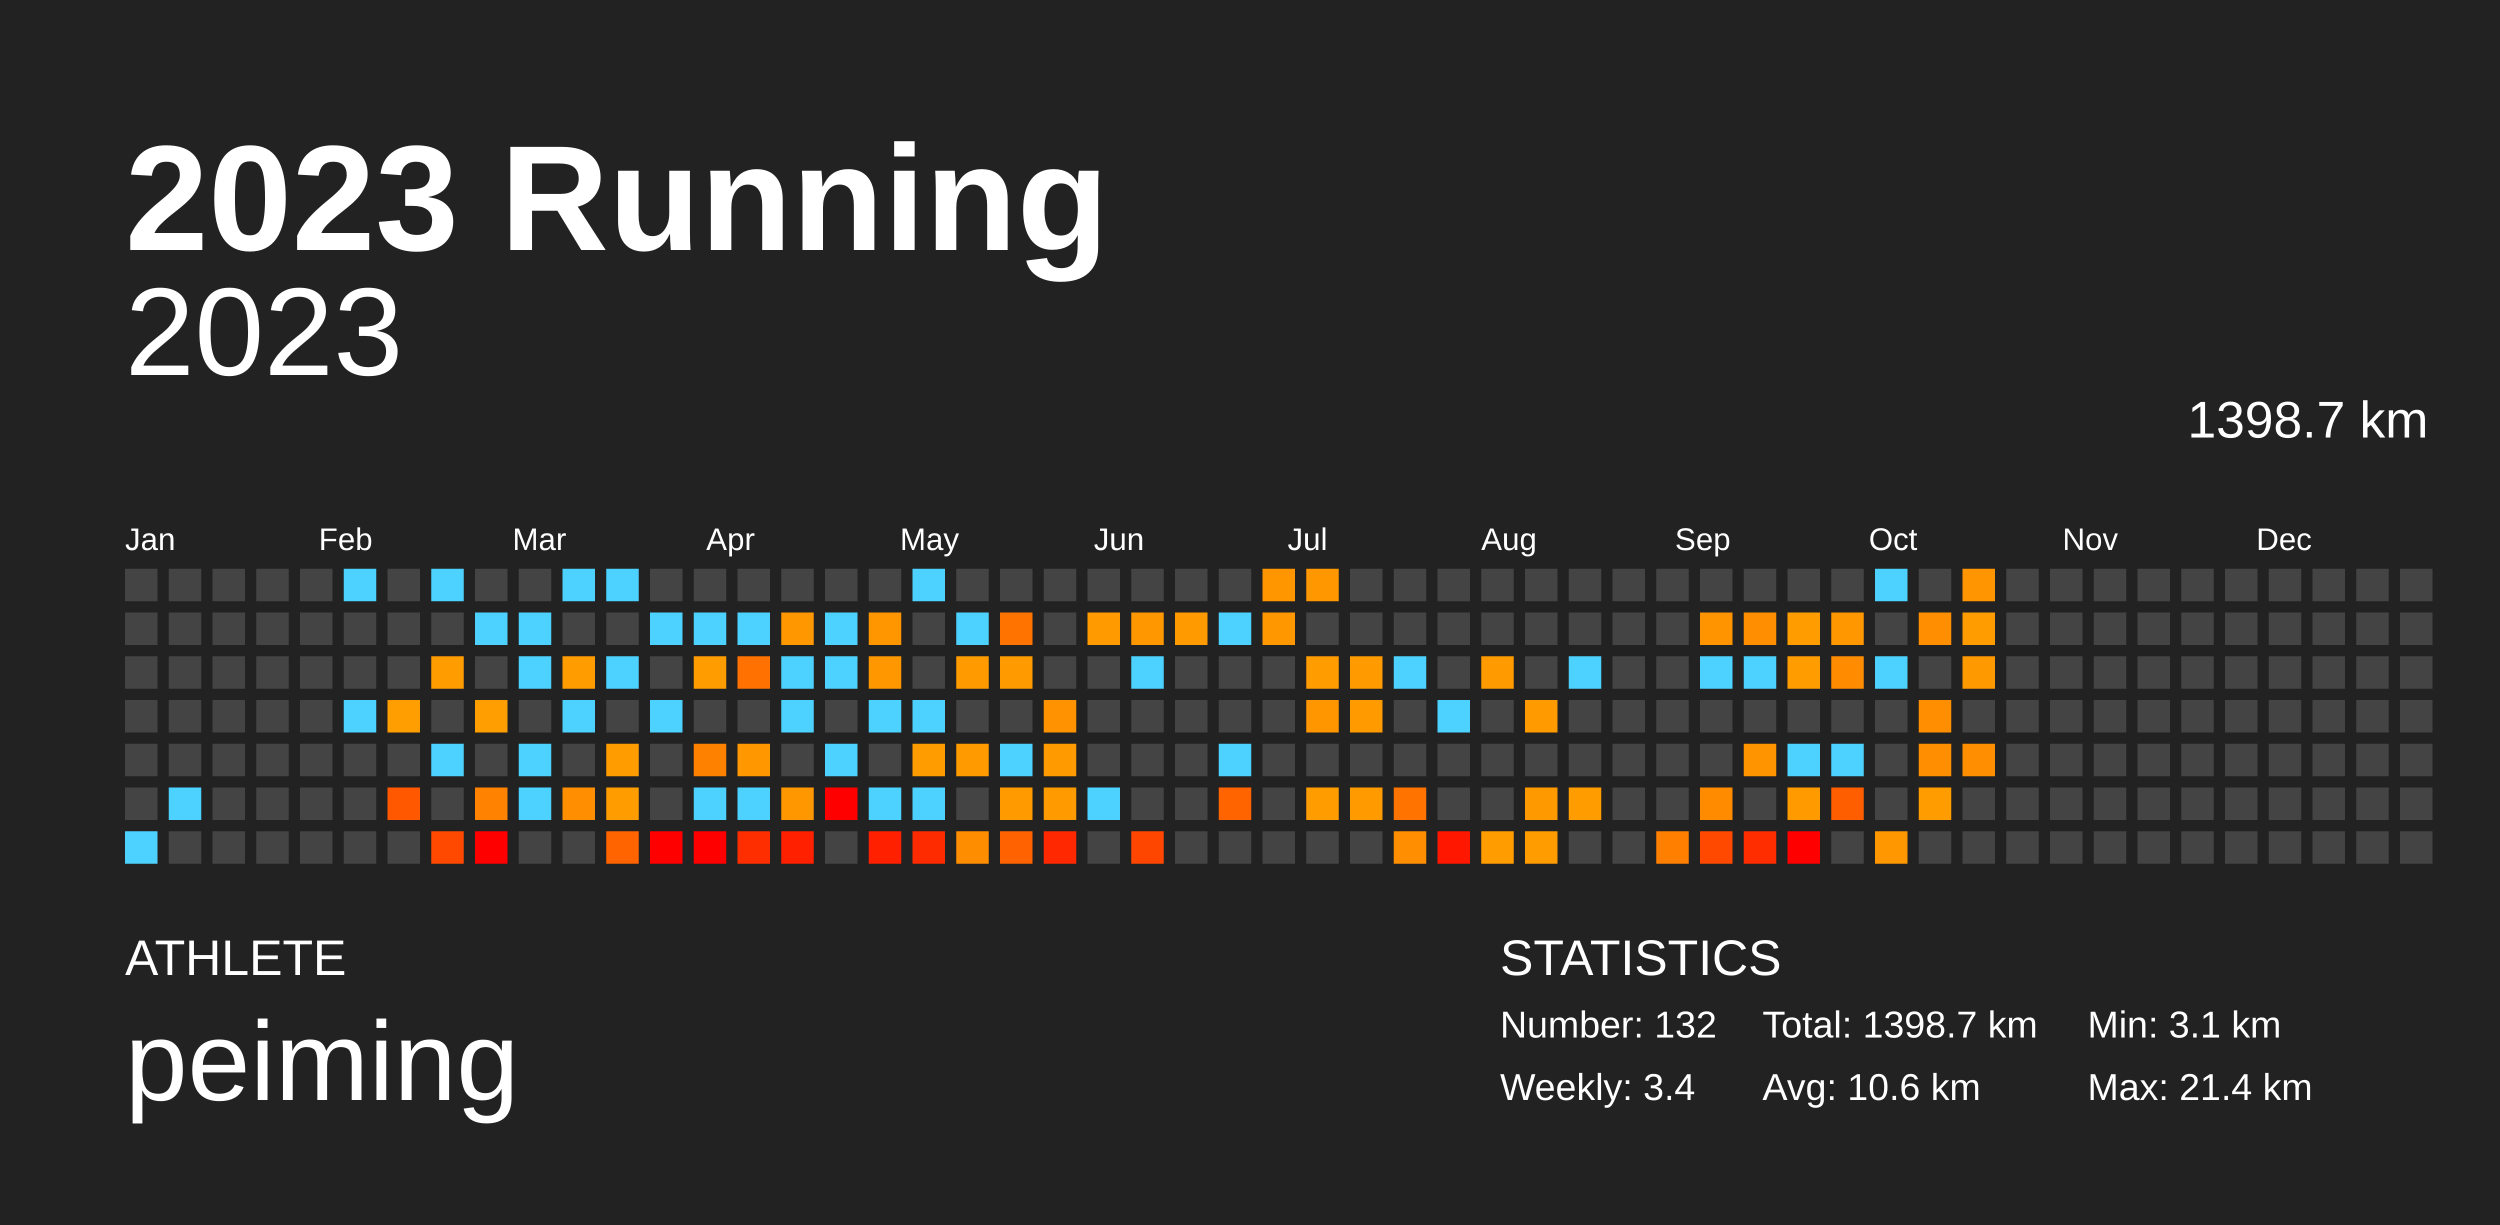
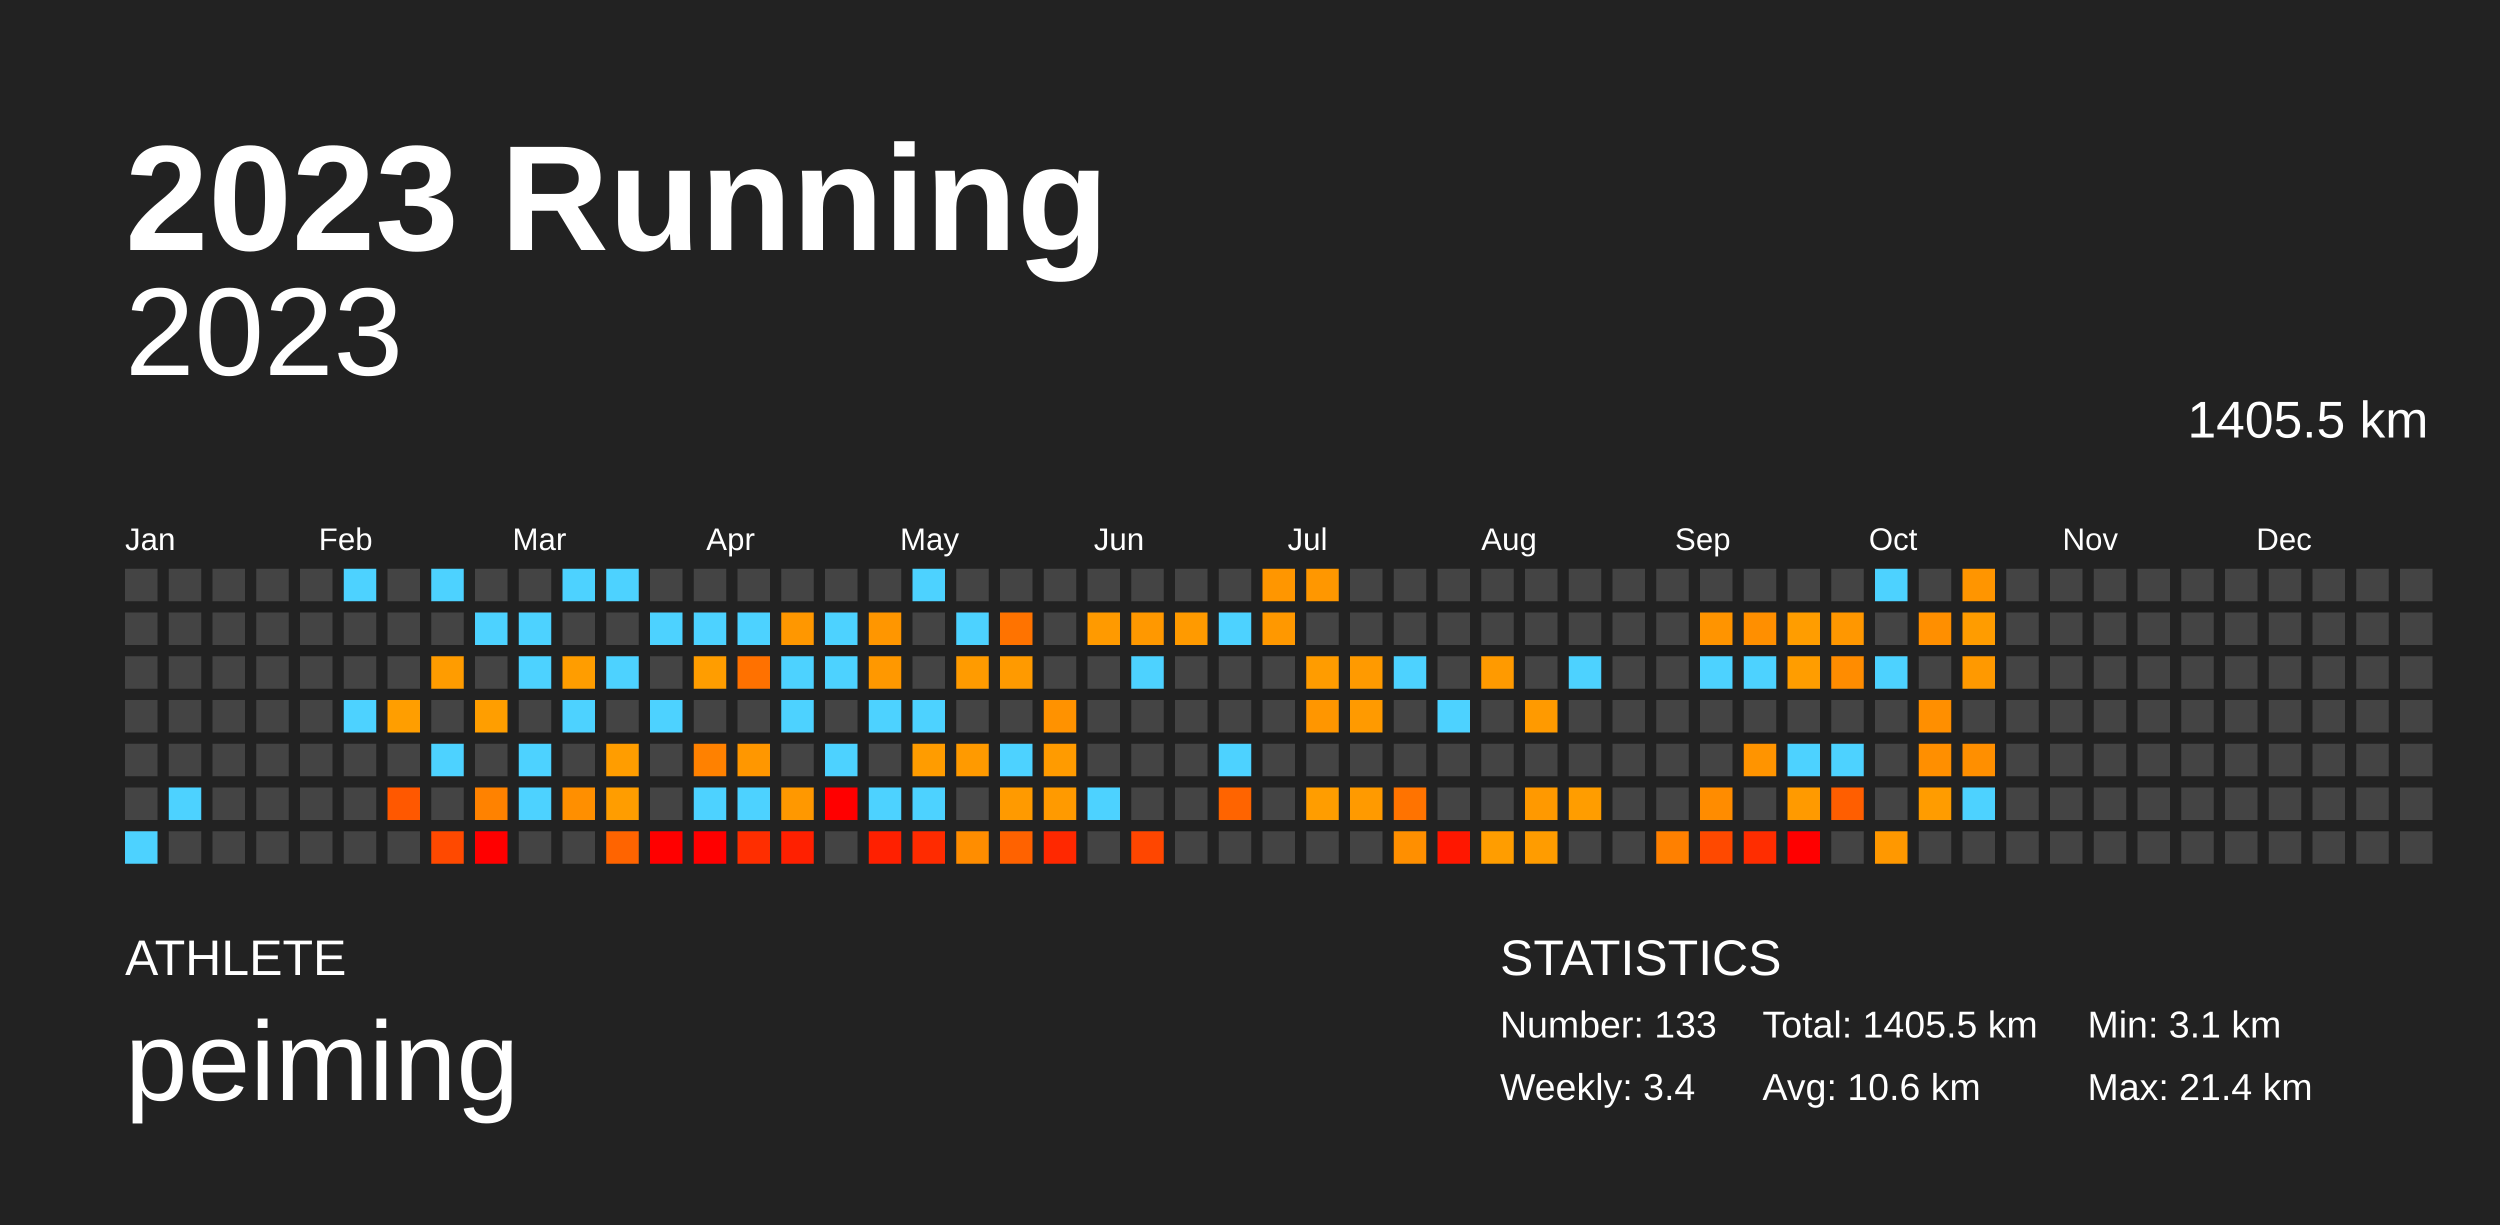
<svg xmlns="http://www.w3.org/2000/svg" baseProfile="full" height="98mm" version="1.1" viewBox="0,0,200,98" width="200mm">
  <defs />
  <rect fill="#222222" height="98" width="200" x="0" y="0" />
  <text fill="#FFFFFF" style="font-size:12px; font-family:Arial; font-weight:bold;" x="10" y="20">2023 Running</text>
  <text fill="#FFFFFF" style="font-size:4px; font-family:Arial" x="10" y="78">ATHLETE</text>
  <text fill="#FFFFFF" style="font-size:9px; font-family:Arial" x="10" y="88">peiming</text>
  <text fill="#FFFFFF" style="font-size:4px; font-family:Arial" x="120" y="78">STATISTICS</text>
-   <text fill="#FFFFFF" style="font-size:3px; font-family:Arial" x="120" y="83">Number: 132</text>
+   <text fill="#FFFFFF" style="font-size:3px; font-family:Arial" x="120" y="83">Number: 133</text>
  <text fill="#FFFFFF" style="font-size:3px; font-family:Arial" x="120" y="88">Weekly: 3.4</text>
-   <text fill="#FFFFFF" style="font-size:3px; font-family:Arial" x="141" y="83">Total: 1398.7 km</text>
+   <text fill="#FFFFFF" style="font-size:3px; font-family:Arial" x="141" y="83">Total: 1405.5 km</text>
  <text fill="#FFFFFF" style="font-size:3px; font-family:Arial" x="141" y="88">Avg: 10.6 km</text>
  <text fill="#FFFFFF" style="font-size:3px; font-family:Arial" x="167" y="83">Min: 3.1 km</text>
  <text fill="#FFFFFF" style="font-size:3px; font-family:Arial" x="167" y="88">Max: 21.4 km</text>
  <text alignment-baseline="hanging" fill="#FFFFFF" style="font-size:10.0px; font-family:Arial;" x="10" y="30">2023</text>
-   <text alignment-baseline="hanging" fill="#FFFFFF" style="font-size:4.125px; font-family:Arial;" x="175" y="35">1398.7 km</text>
+   <text alignment-baseline="hanging" fill="#FFFFFF" style="font-size:4.125px; font-family:Arial;" x="175" y="35">1405.5 km</text>
  <text fill="#FFFFFF" style="font-size:2.5px; font-family:Arial" x="10.0" y="44">Jan</text>
  <text fill="#FFFFFF" style="font-size:2.5px; font-family:Arial" x="25.5" y="44">Feb</text>
  <text fill="#FFFFFF" style="font-size:2.5px; font-family:Arial" x="41.0" y="44">Mar</text>
  <text fill="#FFFFFF" style="font-size:2.5px; font-family:Arial" x="56.5" y="44">Apr</text>
  <text fill="#FFFFFF" style="font-size:2.5px; font-family:Arial" x="72.0" y="44">May</text>
  <text fill="#FFFFFF" style="font-size:2.5px; font-family:Arial" x="87.5" y="44">Jun</text>
  <text fill="#FFFFFF" style="font-size:2.5px; font-family:Arial" x="103.0" y="44">Jul</text>
  <text fill="#FFFFFF" style="font-size:2.5px; font-family:Arial" x="118.5" y="44">Aug</text>
  <text fill="#FFFFFF" style="font-size:2.5px; font-family:Arial" x="134.0" y="44">Sep</text>
  <text fill="#FFFFFF" style="font-size:2.5px; font-family:Arial" x="149.5" y="44">Oct</text>
  <text fill="#FFFFFF" style="font-size:2.5px; font-family:Arial" x="165.0" y="44">Nov</text>
  <text fill="#FFFFFF" style="font-size:2.5px; font-family:Arial" x="180.5" y="44">Dec</text>
  <rect fill="#444444" height="2.6" width="2.6" x="10.0" y="45.5" />
  <rect fill="#444444" height="2.6" width="2.6" x="10.0" y="49.0" />
  <rect fill="#444444" height="2.6" width="2.6" x="10.0" y="52.5" />
  <rect fill="#444444" height="2.6" width="2.6" x="10.0" y="56.0" />
  <rect fill="#444444" height="2.6" width="2.6" x="10.0" y="59.5" />
  <rect fill="#444444" height="2.6" width="2.6" x="10.0" y="63.0" />
  <rect fill="#4dd2ff" height="2.6" width="2.6" x="10.0" y="66.5" />
  <rect fill="#444444" height="2.6" width="2.6" x="13.5" y="45.5" />
  <rect fill="#444444" height="2.6" width="2.6" x="13.5" y="49.0" />
  <rect fill="#444444" height="2.6" width="2.6" x="13.5" y="52.5" />
  <rect fill="#444444" height="2.6" width="2.6" x="13.5" y="56.0" />
  <rect fill="#444444" height="2.6" width="2.6" x="13.5" y="59.5" />
  <rect fill="#4dd2ff" height="2.6" width="2.6" x="13.5" y="63.0" />
  <rect fill="#444444" height="2.6" width="2.6" x="13.5" y="66.5" />
  <rect fill="#444444" height="2.6" width="2.6" x="17.0" y="45.5" />
  <rect fill="#444444" height="2.6" width="2.6" x="17.0" y="49.0" />
  <rect fill="#444444" height="2.6" width="2.6" x="17.0" y="52.5" />
  <rect fill="#444444" height="2.6" width="2.6" x="17.0" y="56.0" />
  <rect fill="#444444" height="2.6" width="2.6" x="17.0" y="59.5" />
  <rect fill="#444444" height="2.6" width="2.6" x="17.0" y="63.0" />
  <rect fill="#444444" height="2.6" width="2.6" x="17.0" y="66.5" />
  <rect fill="#444444" height="2.6" width="2.6" x="20.5" y="45.5" />
  <rect fill="#444444" height="2.6" width="2.6" x="20.5" y="49.0" />
  <rect fill="#444444" height="2.6" width="2.6" x="20.5" y="52.5" />
  <rect fill="#444444" height="2.6" width="2.6" x="20.5" y="56.0" />
  <rect fill="#444444" height="2.6" width="2.6" x="20.5" y="59.5" />
  <rect fill="#444444" height="2.6" width="2.6" x="20.5" y="63.0" />
  <rect fill="#444444" height="2.6" width="2.6" x="20.5" y="66.5" />
  <rect fill="#444444" height="2.6" width="2.6" x="24.0" y="45.5" />
  <rect fill="#444444" height="2.6" width="2.6" x="24.0" y="49.0" />
  <rect fill="#444444" height="2.6" width="2.6" x="24.0" y="52.5" />
  <rect fill="#444444" height="2.6" width="2.6" x="24.0" y="56.0" />
  <rect fill="#444444" height="2.6" width="2.6" x="24.0" y="59.5" />
  <rect fill="#444444" height="2.6" width="2.6" x="24.0" y="63.0" />
  <rect fill="#444444" height="2.6" width="2.6" x="24.0" y="66.5" />
  <rect fill="#4dd2ff" height="2.6" width="2.6" x="27.5" y="45.5" />
  <rect fill="#444444" height="2.6" width="2.6" x="27.5" y="49.0" />
  <rect fill="#444444" height="2.6" width="2.6" x="27.5" y="52.5" />
  <rect fill="#4dd2ff" height="2.6" width="2.6" x="27.5" y="56.0" />
  <rect fill="#444444" height="2.6" width="2.6" x="27.5" y="59.5" />
  <rect fill="#444444" height="2.6" width="2.6" x="27.5" y="63.0" />
  <rect fill="#444444" height="2.6" width="2.6" x="27.5" y="66.5" />
  <rect fill="#444444" height="2.6" width="2.6" x="31.0" y="45.5" />
  <rect fill="#444444" height="2.6" width="2.6" x="31.0" y="49.0" />
  <rect fill="#444444" height="2.6" width="2.6" x="31.0" y="52.5" />
  <rect fill="#ff9e00" height="2.6" width="2.6" x="31.0" y="56.0" />
  <rect fill="#444444" height="2.6" width="2.6" x="31.0" y="59.5" />
  <rect fill="#ff5800" height="2.6" width="2.6" x="31.0" y="63.0" />
  <rect fill="#444444" height="2.6" width="2.6" x="31.0" y="66.5" />
  <rect fill="#4dd2ff" height="2.6" width="2.6" x="34.5" y="45.5" />
  <rect fill="#444444" height="2.6" width="2.6" x="34.5" y="49.0" />
  <rect fill="#ff9c00" height="2.6" width="2.6" x="34.5" y="52.5" />
  <rect fill="#444444" height="2.6" width="2.6" x="34.5" y="56.0" />
  <rect fill="#4dd2ff" height="2.6" width="2.6" x="34.5" y="59.5" />
  <rect fill="#444444" height="2.6" width="2.6" x="34.5" y="63.0" />
  <rect fill="#ff4900" height="2.6" width="2.6" x="34.5" y="66.5" />
  <rect fill="#444444" height="2.6" width="2.6" x="38.0" y="45.5" />
  <rect fill="#4dd2ff" height="2.6" width="2.6" x="38.0" y="49.0" />
  <rect fill="#444444" height="2.6" width="2.6" x="38.0" y="52.5" />
  <rect fill="#ff9e00" height="2.6" width="2.6" x="38.0" y="56.0" />
  <rect fill="#444444" height="2.6" width="2.6" x="38.0" y="59.5" />
  <rect fill="#ff8200" height="2.6" width="2.6" x="38.0" y="63.0" />
  <rect fill="red" height="2.6" width="2.6" x="38.0" y="66.5" />
  <rect fill="#444444" height="2.6" width="2.6" x="41.5" y="45.5" />
  <rect fill="#4dd2ff" height="2.6" width="2.6" x="41.5" y="49.0" />
  <rect fill="#4dd2ff" height="2.6" width="2.6" x="41.5" y="52.5" />
  <rect fill="#444444" height="2.6" width="2.6" x="41.5" y="56.0" />
  <rect fill="#4dd2ff" height="2.6" width="2.6" x="41.5" y="59.5" />
  <rect fill="#4dd2ff" height="2.6" width="2.6" x="41.5" y="63.0" />
  <rect fill="#444444" height="2.6" width="2.6" x="41.5" y="66.5" />
  <rect fill="#4dd2ff" height="2.6" width="2.6" x="45.0" y="45.5" />
  <rect fill="#444444" height="2.6" width="2.6" x="45.0" y="49.0" />
  <rect fill="#ff9d00" height="2.6" width="2.6" x="45.0" y="52.5" />
  <rect fill="#4dd2ff" height="2.6" width="2.6" x="45.0" y="56.0" />
  <rect fill="#444444" height="2.6" width="2.6" x="45.0" y="59.5" />
  <rect fill="#ff8f00" height="2.6" width="2.6" x="45.0" y="63.0" />
  <rect fill="#444444" height="2.6" width="2.6" x="45.0" y="66.5" />
  <rect fill="#4dd2ff" height="2.6" width="2.6" x="48.5" y="45.5" />
  <rect fill="#444444" height="2.6" width="2.6" x="48.5" y="49.0" />
  <rect fill="#4dd2ff" height="2.6" width="2.6" x="48.5" y="52.5" />
  <rect fill="#444444" height="2.6" width="2.6" x="48.5" y="56.0" />
  <rect fill="#ff9d00" height="2.6" width="2.6" x="48.5" y="59.5" />
  <rect fill="#ff9d00" height="2.6" width="2.6" x="48.5" y="63.0" />
  <rect fill="#ff6400" height="2.6" width="2.6" x="48.5" y="66.5" />
  <rect fill="#444444" height="2.6" width="2.6" x="52.0" y="45.5" />
  <rect fill="#4dd2ff" height="2.6" width="2.6" x="52.0" y="49.0" />
  <rect fill="#444444" height="2.6" width="2.6" x="52.0" y="52.5" />
  <rect fill="#4dd2ff" height="2.6" width="2.6" x="52.0" y="56.0" />
  <rect fill="#444444" height="2.6" width="2.6" x="52.0" y="59.5" />
  <rect fill="#444444" height="2.6" width="2.6" x="52.0" y="63.0" />
  <rect fill="red" height="2.6" width="2.6" x="52.0" y="66.5" />
  <rect fill="#444444" height="2.6" width="2.6" x="55.5" y="45.5" />
  <rect fill="#4dd2ff" height="2.6" width="2.6" x="55.5" y="49.0" />
  <rect fill="#ff9d00" height="2.6" width="2.6" x="55.5" y="52.5" />
  <rect fill="#444444" height="2.6" width="2.6" x="55.5" y="56.0" />
  <rect fill="#ff8100" height="2.6" width="2.6" x="55.5" y="59.5" />
  <rect fill="#4dd2ff" height="2.6" width="2.6" x="55.5" y="63.0" />
  <rect fill="red" height="2.6" width="2.6" x="55.5" y="66.5" />
  <rect fill="#444444" height="2.6" width="2.6" x="59.0" y="45.5" />
  <rect fill="#4dd2ff" height="2.6" width="2.6" x="59.0" y="49.0" />
  <rect fill="#ff7100" height="2.6" width="2.6" x="59.0" y="52.5" />
  <rect fill="#444444" height="2.6" width="2.6" x="59.0" y="56.0" />
  <rect fill="#ff9700" height="2.6" width="2.6" x="59.0" y="59.5" />
  <rect fill="#4dd2ff" height="2.6" width="2.6" x="59.0" y="63.0" />
  <rect fill="#ff2e00" height="2.6" width="2.6" x="59.0" y="66.5" />
  <rect fill="#444444" height="2.6" width="2.6" x="62.5" y="45.5" />
  <rect fill="#ff9700" height="2.6" width="2.6" x="62.5" y="49.0" />
  <rect fill="#4dd2ff" height="2.6" width="2.6" x="62.5" y="52.5" />
  <rect fill="#4dd2ff" height="2.6" width="2.6" x="62.5" y="56.0" />
  <rect fill="#444444" height="2.6" width="2.6" x="62.5" y="59.5" />
  <rect fill="#ff9800" height="2.6" width="2.6" x="62.5" y="63.0" />
  <rect fill="#ff2000" height="2.6" width="2.6" x="62.5" y="66.5" />
  <rect fill="#444444" height="2.6" width="2.6" x="66.0" y="45.5" />
  <rect fill="#4dd2ff" height="2.6" width="2.6" x="66.0" y="49.0" />
  <rect fill="#4dd2ff" height="2.6" width="2.6" x="66.0" y="52.5" />
  <rect fill="#444444" height="2.6" width="2.6" x="66.0" y="56.0" />
  <rect fill="#4dd2ff" height="2.6" width="2.6" x="66.0" y="59.5" />
  <rect fill="red" height="2.6" width="2.6" x="66.0" y="63.0" />
  <rect fill="#444444" height="2.6" width="2.6" x="66.0" y="66.5" />
  <rect fill="#444444" height="2.6" width="2.6" x="69.5" y="45.5" />
  <rect fill="#ff9600" height="2.6" width="2.6" x="69.5" y="49.0" />
  <rect fill="#ff9800" height="2.6" width="2.6" x="69.5" y="52.5" />
  <rect fill="#4dd2ff" height="2.6" width="2.6" x="69.5" y="56.0" />
  <rect fill="#444444" height="2.6" width="2.6" x="69.5" y="59.5" />
  <rect fill="#4dd2ff" height="2.6" width="2.6" x="69.5" y="63.0" />
  <rect fill="#ff2000" height="2.6" width="2.6" x="69.5" y="66.5" />
  <rect fill="#4dd2ff" height="2.6" width="2.6" x="73.0" y="45.5" />
  <rect fill="#444444" height="2.6" width="2.6" x="73.0" y="49.0" />
  <rect fill="#444444" height="2.6" width="2.6" x="73.0" y="52.5" />
  <rect fill="#4dd2ff" height="2.6" width="2.6" x="73.0" y="56.0" />
  <rect fill="#ff9c00" height="2.6" width="2.6" x="73.0" y="59.5" />
  <rect fill="#4dd2ff" height="2.6" width="2.6" x="73.0" y="63.0" />
  <rect fill="#ff2b00" height="2.6" width="2.6" x="73.0" y="66.5" />
  <rect fill="#444444" height="2.6" width="2.6" x="76.5" y="45.5" />
  <rect fill="#4dd2ff" height="2.6" width="2.6" x="76.5" y="49.0" />
  <rect fill="#ff9b00" height="2.6" width="2.6" x="76.5" y="52.5" />
  <rect fill="#444444" height="2.6" width="2.6" x="76.5" y="56.0" />
  <rect fill="#ff9a00" height="2.6" width="2.6" x="76.5" y="59.5" />
  <rect fill="#444444" height="2.6" width="2.6" x="76.5" y="63.0" />
  <rect fill="#ff8d00" height="2.6" width="2.6" x="76.5" y="66.5" />
  <rect fill="#444444" height="2.6" width="2.6" x="80.0" y="45.5" />
  <rect fill="#ff7300" height="2.6" width="2.6" x="80.0" y="49.0" />
  <rect fill="#ff9a00" height="2.6" width="2.6" x="80.0" y="52.5" />
  <rect fill="#444444" height="2.6" width="2.6" x="80.0" y="56.0" />
  <rect fill="#4dd2ff" height="2.6" width="2.6" x="80.0" y="59.5" />
  <rect fill="#ff9a00" height="2.6" width="2.6" x="80.0" y="63.0" />
  <rect fill="#ff6200" height="2.6" width="2.6" x="80.0" y="66.5" />
  <rect fill="#444444" height="2.6" width="2.6" x="83.5" y="45.5" />
  <rect fill="#444444" height="2.6" width="2.6" x="83.5" y="49.0" />
  <rect fill="#444444" height="2.6" width="2.6" x="83.5" y="52.5" />
  <rect fill="#ff9200" height="2.6" width="2.6" x="83.5" y="56.0" />
  <rect fill="#ff9b00" height="2.6" width="2.6" x="83.5" y="59.5" />
  <rect fill="#ff9a00" height="2.6" width="2.6" x="83.5" y="63.0" />
  <rect fill="#ff2800" height="2.6" width="2.6" x="83.5" y="66.5" />
  <rect fill="#444444" height="2.6" width="2.6" x="87.0" y="45.5" />
  <rect fill="#ff9a00" height="2.6" width="2.6" x="87.0" y="49.0" />
  <rect fill="#444444" height="2.6" width="2.6" x="87.0" y="52.5" />
  <rect fill="#444444" height="2.6" width="2.6" x="87.0" y="56.0" />
  <rect fill="#444444" height="2.6" width="2.6" x="87.0" y="59.5" />
  <rect fill="#4dd2ff" height="2.6" width="2.6" x="87.0" y="63.0" />
  <rect fill="#444444" height="2.6" width="2.6" x="87.0" y="66.5" />
  <rect fill="#444444" height="2.6" width="2.6" x="90.5" y="45.5" />
  <rect fill="#ff9800" height="2.6" width="2.6" x="90.5" y="49.0" />
  <rect fill="#4dd2ff" height="2.6" width="2.6" x="90.5" y="52.5" />
  <rect fill="#444444" height="2.6" width="2.6" x="90.5" y="56.0" />
  <rect fill="#444444" height="2.6" width="2.6" x="90.5" y="59.5" />
  <rect fill="#444444" height="2.6" width="2.6" x="90.5" y="63.0" />
  <rect fill="#ff4600" height="2.6" width="2.6" x="90.5" y="66.5" />
  <rect fill="#444444" height="2.6" width="2.6" x="94.0" y="45.5" />
  <rect fill="#ff9a00" height="2.6" width="2.6" x="94.0" y="49.0" />
  <rect fill="#444444" height="2.6" width="2.6" x="94.0" y="52.5" />
  <rect fill="#444444" height="2.6" width="2.6" x="94.0" y="56.0" />
  <rect fill="#444444" height="2.6" width="2.6" x="94.0" y="59.5" />
  <rect fill="#444444" height="2.6" width="2.6" x="94.0" y="63.0" />
  <rect fill="#444444" height="2.6" width="2.6" x="94.0" y="66.5" />
  <rect fill="#444444" height="2.6" width="2.6" x="97.5" y="45.5" />
  <rect fill="#4dd2ff" height="2.6" width="2.6" x="97.5" y="49.0" />
  <rect fill="#444444" height="2.6" width="2.6" x="97.5" y="52.5" />
  <rect fill="#444444" height="2.6" width="2.6" x="97.5" y="56.0" />
  <rect fill="#4dd2ff" height="2.6" width="2.6" x="97.5" y="59.5" />
  <rect fill="#ff6400" height="2.6" width="2.6" x="97.5" y="63.0" />
  <rect fill="#444444" height="2.6" width="2.6" x="97.5" y="66.5" />
  <rect fill="#ff9600" height="2.6" width="2.6" x="101.0" y="45.5" />
  <rect fill="#ff9800" height="2.6" width="2.6" x="101.0" y="49.0" />
  <rect fill="#444444" height="2.6" width="2.6" x="101.0" y="52.5" />
  <rect fill="#444444" height="2.6" width="2.6" x="101.0" y="56.0" />
  <rect fill="#444444" height="2.6" width="2.6" x="101.0" y="59.5" />
  <rect fill="#444444" height="2.6" width="2.6" x="101.0" y="63.0" />
  <rect fill="#444444" height="2.6" width="2.6" x="101.0" y="66.5" />
  <rect fill="#ff9700" height="2.6" width="2.6" x="104.5" y="45.5" />
  <rect fill="#444444" height="2.6" width="2.6" x="104.5" y="49.0" />
  <rect fill="#ff9c00" height="2.6" width="2.6" x="104.5" y="52.5" />
  <rect fill="#ff9600" height="2.6" width="2.6" x="104.5" y="56.0" />
  <rect fill="#444444" height="2.6" width="2.6" x="104.5" y="59.5" />
  <rect fill="#ff9d00" height="2.6" width="2.6" x="104.5" y="63.0" />
  <rect fill="#444444" height="2.6" width="2.6" x="104.5" y="66.5" />
  <rect fill="#444444" height="2.6" width="2.6" x="108.0" y="45.5" />
  <rect fill="#444444" height="2.6" width="2.6" x="108.0" y="49.0" />
  <rect fill="#ff9a00" height="2.6" width="2.6" x="108.0" y="52.5" />
  <rect fill="#ff9a00" height="2.6" width="2.6" x="108.0" y="56.0" />
  <rect fill="#444444" height="2.6" width="2.6" x="108.0" y="59.5" />
  <rect fill="#ff9a00" height="2.6" width="2.6" x="108.0" y="63.0" />
  <rect fill="#444444" height="2.6" width="2.6" x="108.0" y="66.5" />
  <rect fill="#444444" height="2.6" width="2.6" x="111.5" y="45.5" />
  <rect fill="#444444" height="2.6" width="2.6" x="111.5" y="49.0" />
  <rect fill="#4dd2ff" height="2.6" width="2.6" x="111.5" y="52.5" />
  <rect fill="#444444" height="2.6" width="2.6" x="111.5" y="56.0" />
  <rect fill="#444444" height="2.6" width="2.6" x="111.5" y="59.5" />
  <rect fill="#ff7300" height="2.6" width="2.6" x="111.5" y="63.0" />
  <rect fill="#ff8f00" height="2.6" width="2.6" x="111.5" y="66.5" />
  <rect fill="#444444" height="2.6" width="2.6" x="115.0" y="45.5" />
  <rect fill="#444444" height="2.6" width="2.6" x="115.0" y="49.0" />
  <rect fill="#444444" height="2.6" width="2.6" x="115.0" y="52.5" />
  <rect fill="#4dd2ff" height="2.6" width="2.6" x="115.0" y="56.0" />
  <rect fill="#444444" height="2.6" width="2.6" x="115.0" y="59.5" />
  <rect fill="#444444" height="2.6" width="2.6" x="115.0" y="63.0" />
  <rect fill="#ff1700" height="2.6" width="2.6" x="115.0" y="66.5" />
  <rect fill="#444444" height="2.6" width="2.6" x="118.5" y="45.5" />
  <rect fill="#444444" height="2.6" width="2.6" x="118.5" y="49.0" />
  <rect fill="#ff9a00" height="2.6" width="2.6" x="118.5" y="52.5" />
  <rect fill="#444444" height="2.6" width="2.6" x="118.5" y="56.0" />
  <rect fill="#444444" height="2.6" width="2.6" x="118.5" y="59.5" />
  <rect fill="#444444" height="2.6" width="2.6" x="118.5" y="63.0" />
  <rect fill="#ff9d00" height="2.6" width="2.6" x="118.5" y="66.5" />
  <rect fill="#444444" height="2.6" width="2.6" x="122.0" y="45.5" />
  <rect fill="#444444" height="2.6" width="2.6" x="122.0" y="49.0" />
  <rect fill="#444444" height="2.6" width="2.6" x="122.0" y="52.5" />
  <rect fill="#ff9a00" height="2.6" width="2.6" x="122.0" y="56.0" />
  <rect fill="#444444" height="2.6" width="2.6" x="122.0" y="59.5" />
  <rect fill="#ff9900" height="2.6" width="2.6" x="122.0" y="63.0" />
  <rect fill="#ff9c00" height="2.6" width="2.6" x="122.0" y="66.5" />
  <rect fill="#444444" height="2.6" width="2.6" x="125.5" y="45.5" />
  <rect fill="#444444" height="2.6" width="2.6" x="125.5" y="49.0" />
  <rect fill="#4dd2ff" height="2.6" width="2.6" x="125.5" y="52.5" />
  <rect fill="#444444" height="2.6" width="2.6" x="125.5" y="56.0" />
  <rect fill="#444444" height="2.6" width="2.6" x="125.5" y="59.5" />
  <rect fill="#ff9d00" height="2.6" width="2.6" x="125.5" y="63.0" />
  <rect fill="#444444" height="2.6" width="2.6" x="125.5" y="66.5" />
  <rect fill="#444444" height="2.6" width="2.6" x="129.0" y="45.5" />
  <rect fill="#444444" height="2.6" width="2.6" x="129.0" y="49.0" />
  <rect fill="#444444" height="2.6" width="2.6" x="129.0" y="52.5" />
  <rect fill="#444444" height="2.6" width="2.6" x="129.0" y="56.0" />
  <rect fill="#444444" height="2.6" width="2.6" x="129.0" y="59.5" />
  <rect fill="#444444" height="2.6" width="2.6" x="129.0" y="63.0" />
  <rect fill="#444444" height="2.6" width="2.6" x="129.0" y="66.5" />
  <rect fill="#444444" height="2.6" width="2.6" x="132.5" y="45.5" />
  <rect fill="#444444" height="2.6" width="2.6" x="132.5" y="49.0" />
  <rect fill="#444444" height="2.6" width="2.6" x="132.5" y="52.5" />
  <rect fill="#444444" height="2.6" width="2.6" x="132.5" y="56.0" />
  <rect fill="#444444" height="2.6" width="2.6" x="132.5" y="59.5" />
  <rect fill="#444444" height="2.6" width="2.6" x="132.5" y="63.0" />
  <rect fill="#ff8000" height="2.6" width="2.6" x="132.5" y="66.5" />
  <rect fill="#444444" height="2.6" width="2.6" x="136.0" y="45.5" />
  <rect fill="#ff9400" height="2.6" width="2.6" x="136.0" y="49.0" />
  <rect fill="#4dd2ff" height="2.6" width="2.6" x="136.0" y="52.5" />
  <rect fill="#444444" height="2.6" width="2.6" x="136.0" y="56.0" />
  <rect fill="#444444" height="2.6" width="2.6" x="136.0" y="59.5" />
  <rect fill="#ff8c00" height="2.6" width="2.6" x="136.0" y="63.0" />
  <rect fill="#ff4900" height="2.6" width="2.6" x="136.0" y="66.5" />
  <rect fill="#444444" height="2.6" width="2.6" x="139.5" y="45.5" />
  <rect fill="#ff8f00" height="2.6" width="2.6" x="139.5" y="49.0" />
  <rect fill="#4dd2ff" height="2.6" width="2.6" x="139.5" y="52.5" />
  <rect fill="#444444" height="2.6" width="2.6" x="139.5" y="56.0" />
  <rect fill="#ff9400" height="2.6" width="2.6" x="139.5" y="59.5" />
  <rect fill="#444444" height="2.6" width="2.6" x="139.5" y="63.0" />
  <rect fill="#ff2d00" height="2.6" width="2.6" x="139.5" y="66.5" />
  <rect fill="#444444" height="2.6" width="2.6" x="143.0" y="45.5" />
  <rect fill="#ff9d00" height="2.6" width="2.6" x="143.0" y="49.0" />
  <rect fill="#ff9d00" height="2.6" width="2.6" x="143.0" y="52.5" />
  <rect fill="#444444" height="2.6" width="2.6" x="143.0" y="56.0" />
  <rect fill="#4dd2ff" height="2.6" width="2.6" x="143.0" y="59.5" />
  <rect fill="#ff9a00" height="2.6" width="2.6" x="143.0" y="63.0" />
  <rect fill="red" height="2.6" width="2.6" x="143.0" y="66.5" />
  <rect fill="#444444" height="2.6" width="2.6" x="146.5" y="45.5" />
  <rect fill="#ff9700" height="2.6" width="2.6" x="146.5" y="49.0" />
  <rect fill="#ff8c00" height="2.6" width="2.6" x="146.5" y="52.5" />
  <rect fill="#444444" height="2.6" width="2.6" x="146.5" y="56.0" />
  <rect fill="#4dd2ff" height="2.6" width="2.6" x="146.5" y="59.5" />
  <rect fill="#ff5e00" height="2.6" width="2.6" x="146.5" y="63.0" />
  <rect fill="#444444" height="2.6" width="2.6" x="146.5" y="66.5" />
  <rect fill="#4dd2ff" height="2.6" width="2.6" x="150.0" y="45.5" />
  <rect fill="#444444" height="2.6" width="2.6" x="150.0" y="49.0" />
  <rect fill="#4dd2ff" height="2.6" width="2.6" x="150.0" y="52.5" />
  <rect fill="#444444" height="2.6" width="2.6" x="150.0" y="56.0" />
  <rect fill="#444444" height="2.6" width="2.6" x="150.0" y="59.5" />
  <rect fill="#444444" height="2.6" width="2.6" x="150.0" y="63.0" />
  <rect fill="#ff9800" height="2.6" width="2.6" x="150.0" y="66.5" />
  <rect fill="#444444" height="2.6" width="2.6" x="153.5" y="45.5" />
  <rect fill="#ff8f00" height="2.6" width="2.6" x="153.5" y="49.0" />
  <rect fill="#444444" height="2.6" width="2.6" x="153.5" y="52.5" />
  <rect fill="#ff8f00" height="2.6" width="2.6" x="153.5" y="56.0" />
  <rect fill="#ff8f00" height="2.6" width="2.6" x="153.5" y="59.5" />
  <rect fill="#ff9c00" height="2.6" width="2.6" x="153.5" y="63.0" />
  <rect fill="#444444" height="2.6" width="2.6" x="153.5" y="66.5" />
  <rect fill="#ff9500" height="2.6" width="2.6" x="157.0" y="45.5" />
  <rect fill="#ff9c00" height="2.6" width="2.6" x="157.0" y="49.0" />
  <rect fill="#ff9900" height="2.6" width="2.6" x="157.0" y="52.5" />
  <rect fill="#444444" height="2.6" width="2.6" x="157.0" y="56.0" />
  <rect fill="#ff8f00" height="2.6" width="2.6" x="157.0" y="59.5" />
-   <rect fill="#444444" height="2.6" width="2.6" x="157.0" y="63.0" />
+   <rect fill="#4dd2ff" height="2.6" width="2.6" x="157.0" y="63.0" />
  <rect fill="#444444" height="2.6" width="2.6" x="157.0" y="66.5" />
  <rect fill="#444444" height="2.6" width="2.6" x="160.5" y="45.5" />
  <rect fill="#444444" height="2.6" width="2.6" x="160.5" y="49.0" />
  <rect fill="#444444" height="2.6" width="2.6" x="160.5" y="52.5" />
  <rect fill="#444444" height="2.6" width="2.6" x="160.5" y="56.0" />
  <rect fill="#444444" height="2.6" width="2.6" x="160.5" y="59.5" />
  <rect fill="#444444" height="2.6" width="2.6" x="160.5" y="63.0" />
  <rect fill="#444444" height="2.6" width="2.6" x="160.5" y="66.5" />
  <rect fill="#444444" height="2.6" width="2.6" x="164.0" y="45.5" />
  <rect fill="#444444" height="2.6" width="2.6" x="164.0" y="49.0" />
  <rect fill="#444444" height="2.6" width="2.6" x="164.0" y="52.5" />
  <rect fill="#444444" height="2.6" width="2.6" x="164.0" y="56.0" />
  <rect fill="#444444" height="2.6" width="2.6" x="164.0" y="59.5" />
  <rect fill="#444444" height="2.6" width="2.6" x="164.0" y="63.0" />
  <rect fill="#444444" height="2.6" width="2.6" x="164.0" y="66.5" />
  <rect fill="#444444" height="2.6" width="2.6" x="167.5" y="45.5" />
  <rect fill="#444444" height="2.6" width="2.6" x="167.5" y="49.0" />
  <rect fill="#444444" height="2.6" width="2.6" x="167.5" y="52.5" />
  <rect fill="#444444" height="2.6" width="2.6" x="167.5" y="56.0" />
  <rect fill="#444444" height="2.6" width="2.6" x="167.5" y="59.5" />
  <rect fill="#444444" height="2.6" width="2.6" x="167.5" y="63.0" />
  <rect fill="#444444" height="2.6" width="2.6" x="167.5" y="66.5" />
  <rect fill="#444444" height="2.6" width="2.6" x="171.0" y="45.5" />
  <rect fill="#444444" height="2.6" width="2.6" x="171.0" y="49.0" />
  <rect fill="#444444" height="2.6" width="2.6" x="171.0" y="52.5" />
  <rect fill="#444444" height="2.6" width="2.6" x="171.0" y="56.0" />
  <rect fill="#444444" height="2.6" width="2.6" x="171.0" y="59.5" />
  <rect fill="#444444" height="2.6" width="2.6" x="171.0" y="63.0" />
  <rect fill="#444444" height="2.6" width="2.6" x="171.0" y="66.5" />
  <rect fill="#444444" height="2.6" width="2.6" x="174.5" y="45.5" />
  <rect fill="#444444" height="2.6" width="2.6" x="174.5" y="49.0" />
  <rect fill="#444444" height="2.6" width="2.6" x="174.5" y="52.5" />
  <rect fill="#444444" height="2.6" width="2.6" x="174.5" y="56.0" />
  <rect fill="#444444" height="2.6" width="2.6" x="174.5" y="59.5" />
  <rect fill="#444444" height="2.6" width="2.6" x="174.5" y="63.0" />
  <rect fill="#444444" height="2.6" width="2.6" x="174.5" y="66.5" />
  <rect fill="#444444" height="2.6" width="2.6" x="178.0" y="45.5" />
  <rect fill="#444444" height="2.6" width="2.6" x="178.0" y="49.0" />
  <rect fill="#444444" height="2.6" width="2.6" x="178.0" y="52.5" />
  <rect fill="#444444" height="2.6" width="2.6" x="178.0" y="56.0" />
  <rect fill="#444444" height="2.6" width="2.6" x="178.0" y="59.5" />
  <rect fill="#444444" height="2.6" width="2.6" x="178.0" y="63.0" />
  <rect fill="#444444" height="2.6" width="2.6" x="178.0" y="66.5" />
  <rect fill="#444444" height="2.6" width="2.6" x="181.5" y="45.5" />
  <rect fill="#444444" height="2.6" width="2.6" x="181.5" y="49.0" />
  <rect fill="#444444" height="2.6" width="2.6" x="181.5" y="52.5" />
  <rect fill="#444444" height="2.6" width="2.6" x="181.5" y="56.0" />
  <rect fill="#444444" height="2.6" width="2.6" x="181.5" y="59.5" />
  <rect fill="#444444" height="2.6" width="2.6" x="181.5" y="63.0" />
  <rect fill="#444444" height="2.6" width="2.6" x="181.5" y="66.5" />
  <rect fill="#444444" height="2.6" width="2.6" x="185.0" y="45.5" />
  <rect fill="#444444" height="2.6" width="2.6" x="185.0" y="49.0" />
  <rect fill="#444444" height="2.6" width="2.6" x="185.0" y="52.5" />
  <rect fill="#444444" height="2.6" width="2.6" x="185.0" y="56.0" />
  <rect fill="#444444" height="2.6" width="2.6" x="185.0" y="59.5" />
  <rect fill="#444444" height="2.6" width="2.6" x="185.0" y="63.0" />
  <rect fill="#444444" height="2.6" width="2.6" x="185.0" y="66.5" />
  <rect fill="#444444" height="2.6" width="2.6" x="188.5" y="45.5" />
  <rect fill="#444444" height="2.6" width="2.6" x="188.5" y="49.0" />
  <rect fill="#444444" height="2.6" width="2.6" x="188.5" y="52.5" />
  <rect fill="#444444" height="2.6" width="2.6" x="188.5" y="56.0" />
  <rect fill="#444444" height="2.6" width="2.6" x="188.5" y="59.5" />
  <rect fill="#444444" height="2.6" width="2.6" x="188.5" y="63.0" />
  <rect fill="#444444" height="2.6" width="2.6" x="188.5" y="66.5" />
  <rect fill="#444444" height="2.6" width="2.6" x="192.0" y="45.5" />
  <rect fill="#444444" height="2.6" width="2.6" x="192.0" y="49.0" />
  <rect fill="#444444" height="2.6" width="2.6" x="192.0" y="52.5" />
  <rect fill="#444444" height="2.6" width="2.6" x="192.0" y="56.0" />
  <rect fill="#444444" height="2.6" width="2.6" x="192.0" y="59.5" />
  <rect fill="#444444" height="2.6" width="2.6" x="192.0" y="63.0" />
  <rect fill="#444444" height="2.6" width="2.6" x="192.0" y="66.5" />
</svg>
